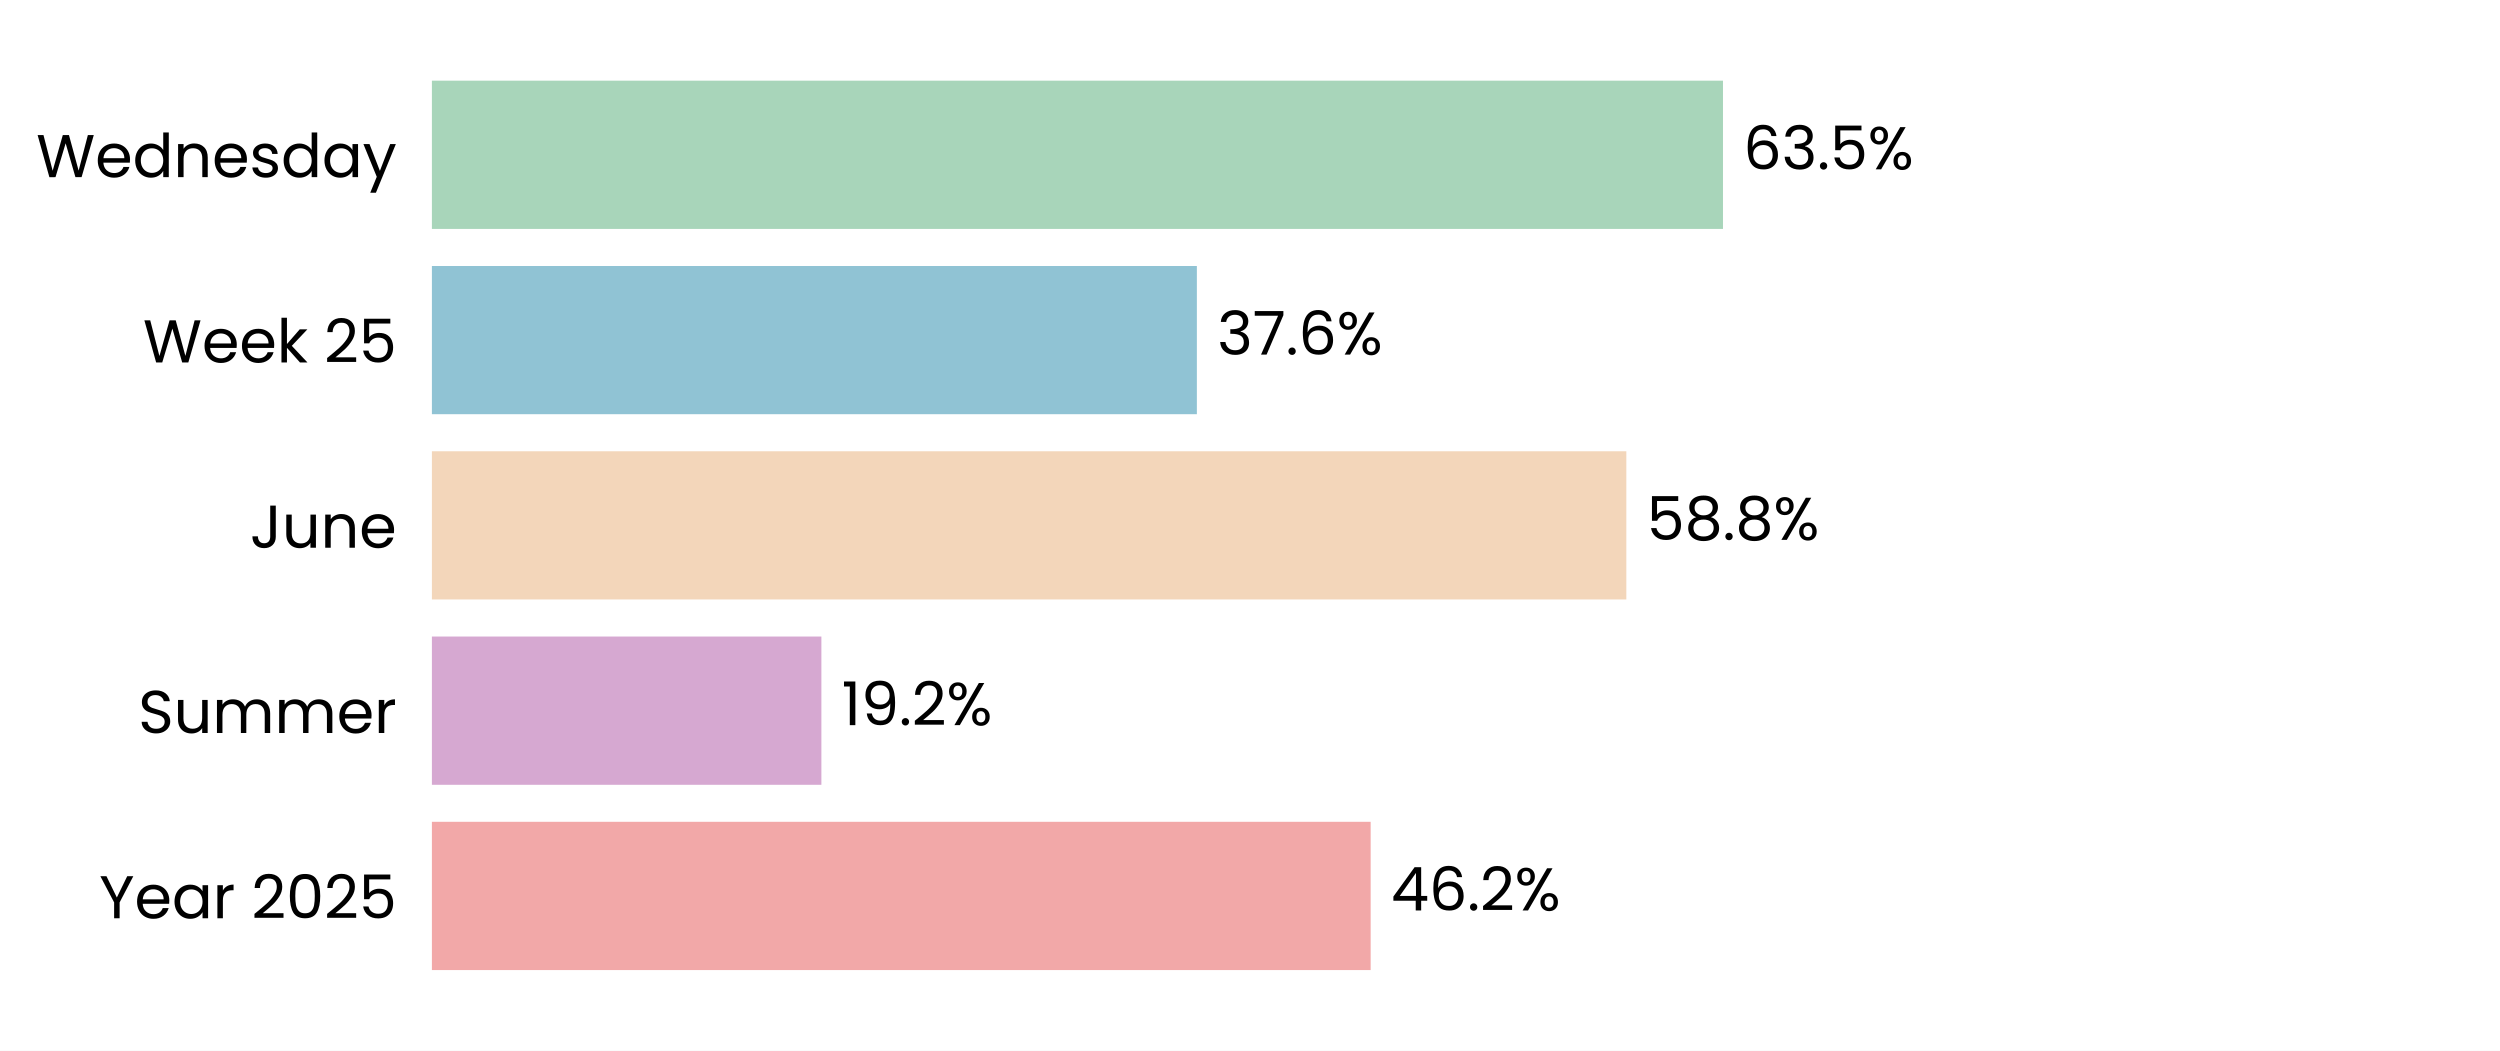
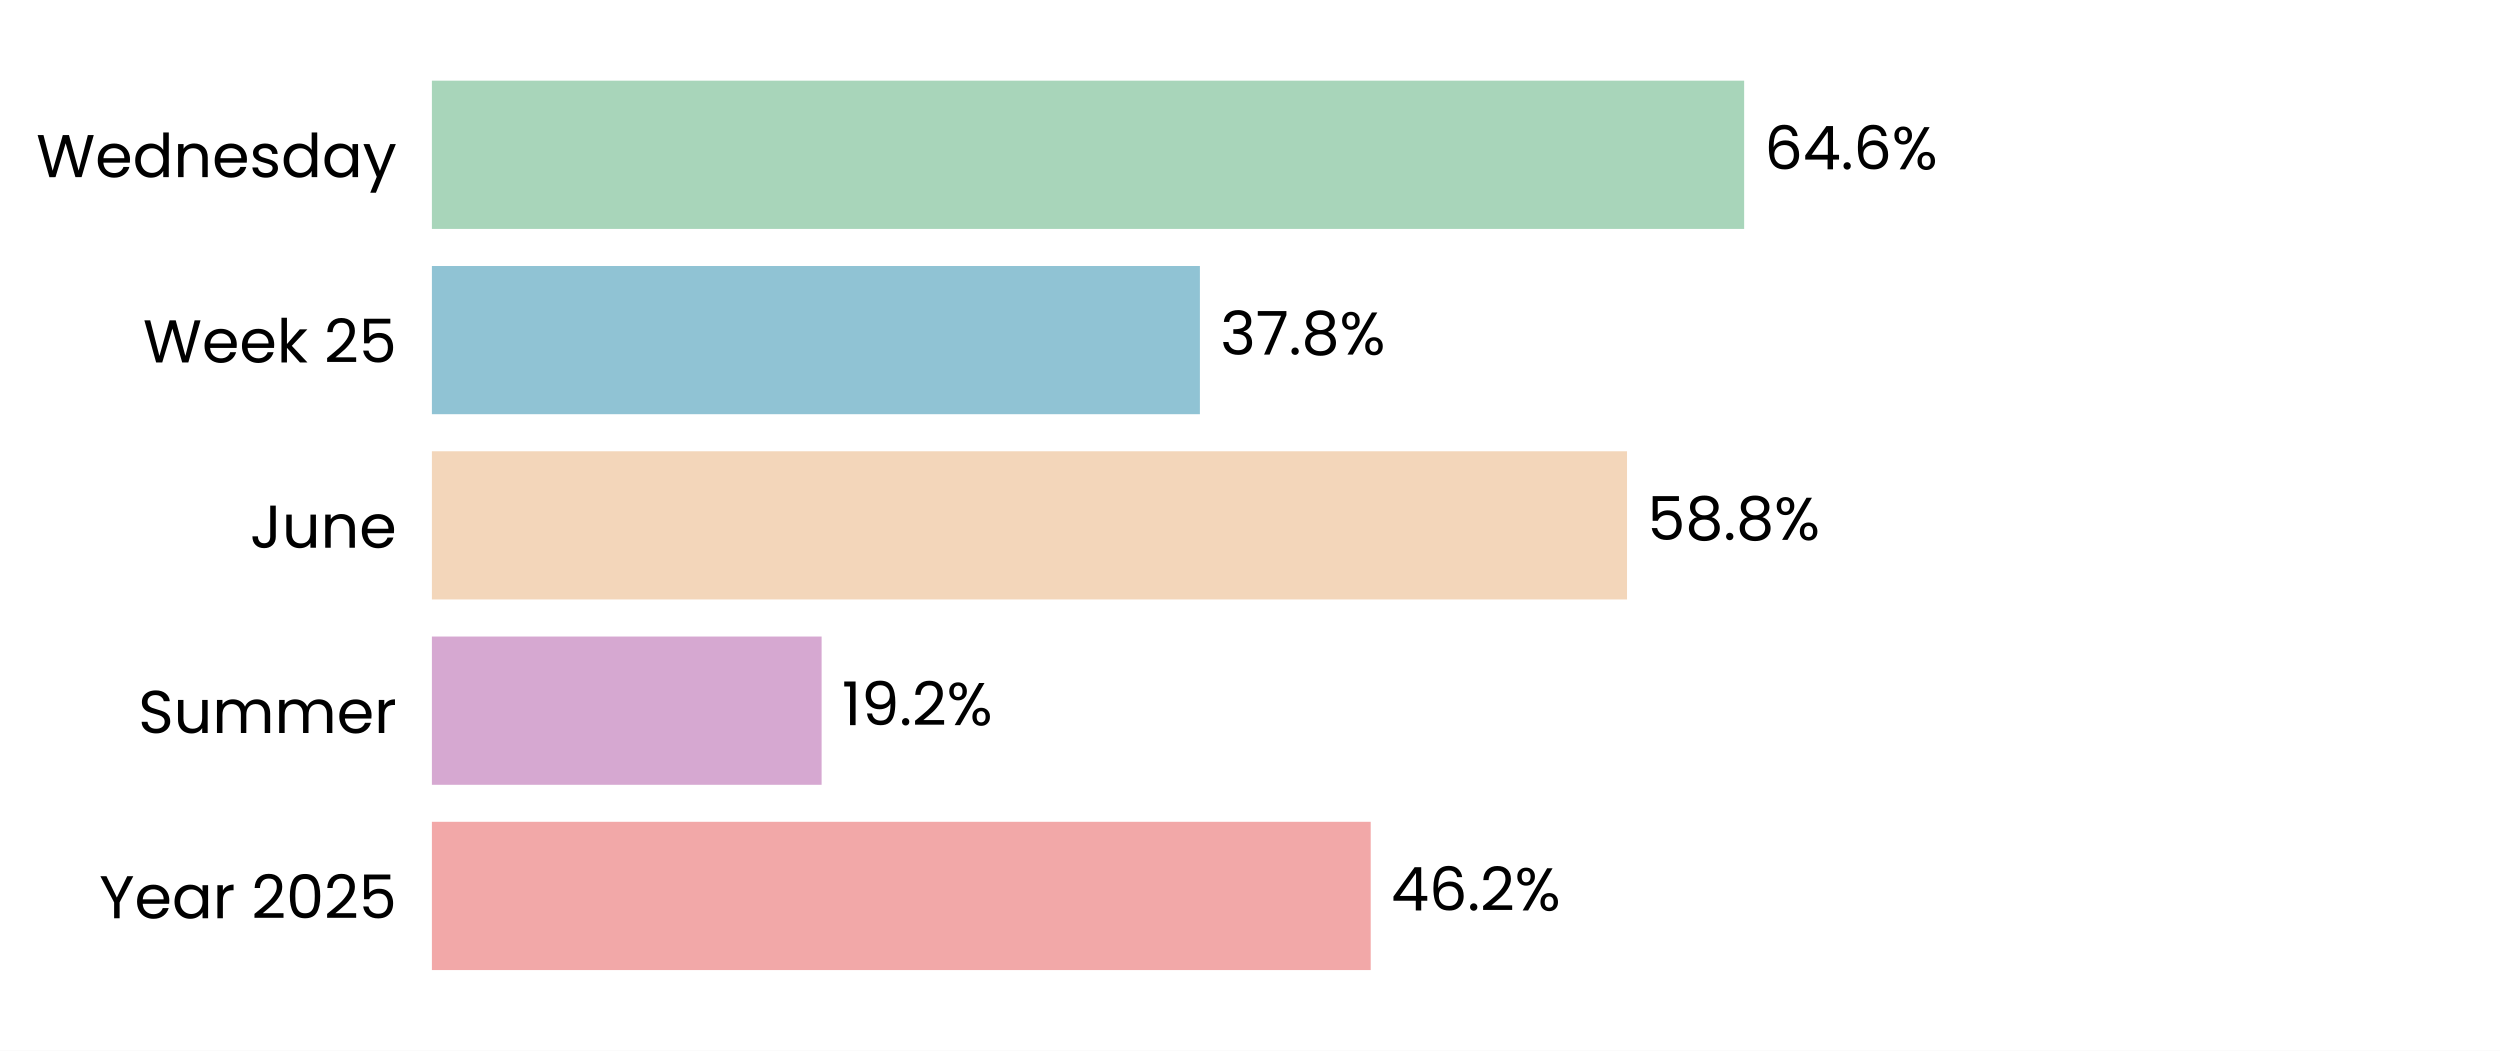
<svg xmlns="http://www.w3.org/2000/svg" xmlns:xlink="http://www.w3.org/1999/xlink" width="496.785pt" height="208.8pt" viewBox="0 0 496.785 208.8" version="1.1">
  <defs>
    <style type="text/css">*{stroke-linejoin: round; stroke-linecap: butt}</style>
  </defs>
  <g id="figure_1">
    <g id="patch_1">
      <path d="M 0 208.8  L 496.785 208.8  L 496.785 0  L 0 0  z " style="fill: #ffffff" />
    </g>
    <g id="axes_1">
      <g id="patch_2">
        <path d="M 85.825 201.6  L 489.585 201.6  L 489.585 7.2  L 85.825 7.2  z " style="fill: #ffffff" />
      </g>
      <g id="patch_3">
-         <path d="M 85.825 192.764  L 272.368 192.764  L 272.368 163.309  L 85.825 163.309  z " clip-path="url(#p655610a7db)" style="fill: #f2a8a8" />
+         <path d="M 85.825 192.764  L 272.38 192.764  L 272.38 163.309  L 85.825 163.309  z " clip-path="url(#ped7ef1875e)" style="fill: #f2a8a8" />
      </g>
      <g id="patch_4">
-         <path d="M 85.825 155.945  L 163.221 155.945  L 163.221 126.491  L 85.825 126.491  z " clip-path="url(#p655610a7db)" style="fill: #d6a8d1" />
+         <path d="M 85.825 155.945  L 163.267 155.945  L 163.267 126.491  L 85.825 126.491  z " clip-path="url(#ped7ef1875e)" style="fill: #d6a8d1" />
      </g>
      <g id="patch_5">
-         <path d="M 85.825 119.127  L 323.174 119.127  L 323.174 89.673  L 85.825 89.673  z " clip-path="url(#p655610a7db)" style="fill: #f3d6ba" />
+         <path d="M 85.825 119.127  L 323.314 119.127  L 323.314 89.673  L 85.825 89.673  z " clip-path="url(#ped7ef1875e)" style="fill: #f3d6ba" />
      </g>
      <g id="patch_6">
-         <path d="M 85.825 82.309  L 237.836 82.309  L 237.836 52.855  L 85.825 52.855  z " clip-path="url(#p655610a7db)" style="fill: #90c3d4" />
+         <path d="M 85.825 82.309  L 238.437 82.309  L 238.437 52.855  L 85.825 52.855  z " clip-path="url(#ped7ef1875e)" style="fill: #90c3d4" />
      </g>
      <g id="patch_7">
-         <path d="M 85.825 45.491  L 342.381 45.491  L 342.381 16.036  L 85.825 16.036  z " clip-path="url(#p655610a7db)" style="fill: #a8d5ba" />
+         <path d="M 85.825 45.491  L 346.587 45.491  L 346.587 16.036  L 85.825 16.036  z " clip-path="url(#ped7ef1875e)" style="fill: #a8d5ba" />
      </g>
      <g id="matplotlib.axis_1">
        <g id="ytick_1">
          <g id="text_1">
            <g transform="translate(19.71375 182.4764) scale(0.12 -0.12)">
              <defs>
                <path id="Poppins-Regular-59" d="M 3616 4461  L 2163 1683  L 2163 0  L 1581 0  L 1581 1683  L 122 4461  L 768 4461  L 1869 2202  L 2970 4461  L 3616 4461  z " transform="scale(0.015625)" />
                <path id="Poppins-Regular-65" d="M 3693 1888  Q 3693 1722 3674 1536  L 870 1536  Q 902 1018 1225 726  Q 1549 435 2010 435  Q 2387 435 2640 611  Q 2893 787 2995 1082  L 3622 1082  Q 3482 576 3059 259  Q 2637 -58 2010 -58  Q 1510 -58 1116 166  Q 723 390 499 803  Q 275 1216 275 1760  Q 275 2304 492 2713  Q 710 3123 1104 3344  Q 1498 3565 2010 3565  Q 2509 3565 2893 3347  Q 3277 3130 3485 2749  Q 3693 2368 3693 1888  z M 3091 2010  Q 3091 2342 2944 2582  Q 2797 2822 2544 2947  Q 2291 3072 1984 3072  Q 1542 3072 1232 2790  Q 922 2509 877 2010  L 3091 2010  z " transform="scale(0.015625)" />
                <path id="Poppins-Regular-61" d="M 275 1766  Q 275 2304 492 2710  Q 710 3117 1091 3341  Q 1472 3565 1939 3565  Q 2400 3565 2739 3366  Q 3078 3168 3245 2867  L 3245 3507  L 3834 3507  L 3834 0  L 3245 0  L 3245 653  Q 3072 346 2729 144  Q 2387 -58 1933 -58  Q 1466 -58 1088 172  Q 710 403 492 819  Q 275 1235 275 1766  z M 3245 1760  Q 3245 2157 3085 2451  Q 2925 2746 2653 2902  Q 2381 3059 2054 3059  Q 1728 3059 1459 2905  Q 1190 2752 1030 2457  Q 870 2163 870 1766  Q 870 1363 1030 1065  Q 1190 768 1459 611  Q 1728 454 2054 454  Q 2381 454 2653 611  Q 2925 768 3085 1065  Q 3245 1363 3245 1760  z " transform="scale(0.015625)" />
                <path id="Poppins-Regular-72" d="M 1075 2938  Q 1229 3238 1513 3404  Q 1798 3571 2208 3571  L 2208 2970  L 2054 2970  Q 1075 2970 1075 1907  L 1075 0  L 493 0  L 493 3507  L 1075 3507  L 1075 2938  z " transform="scale(0.015625)" />
                <path id="Poppins-Regular-20" transform="scale(0.015625)" />
                <path id="Poppins-Regular-32" d="M 326 467  Q 1139 1120 1600 1539  Q 2061 1958 2377 2416  Q 2694 2874 2694 3315  Q 2694 3731 2492 3971  Q 2291 4211 1843 4211  Q 1408 4211 1168 3939  Q 928 3667 909 3213  L 346 3213  Q 371 3930 780 4320  Q 1190 4710 1837 4710  Q 2496 4710 2883 4345  Q 3270 3981 3270 3341  Q 3270 2810 2953 2307  Q 2637 1805 2233 1424  Q 1830 1043 1203 538  L 3405 538  L 3405 51  L 326 51  L 326 467  z " transform="scale(0.015625)" />
                <path id="Poppins-Regular-30" d="M 397 2362  Q 397 3462 755 4080  Q 1114 4698 2010 4698  Q 2899 4698 3257 4080  Q 3616 3462 3616 2362  Q 3616 1242 3257 621  Q 2899 0 2010 0  Q 1114 0 755 621  Q 397 1242 397 2362  z M 3040 2362  Q 3040 2918 2966 3305  Q 2893 3693 2665 3929  Q 2438 4166 2010 4166  Q 1574 4166 1347 3929  Q 1120 3693 1046 3305  Q 973 2918 973 2362  Q 973 1786 1046 1395  Q 1120 1005 1347 768  Q 1574 531 2010 531  Q 2438 531 2665 768  Q 2893 1005 2966 1395  Q 3040 1786 3040 2362  z " transform="scale(0.015625)" />
                <path id="Poppins-Regular-35" d="M 3347 4122  L 1101 4122  L 1101 2662  Q 1248 2867 1536 2998  Q 1824 3130 2157 3130  Q 2688 3130 3021 2909  Q 3354 2688 3498 2339  Q 3642 1990 3642 1600  Q 3642 1139 3469 774  Q 3296 410 2941 198  Q 2586 -13 2061 -13  Q 1389 -13 973 332  Q 557 678 467 1254  L 1037 1254  Q 1120 890 1389 685  Q 1658 480 2067 480  Q 2573 480 2829 784  Q 3085 1088 3085 1587  Q 3085 2086 2829 2358  Q 2573 2630 2074 2630  Q 1734 2630 1481 2467  Q 1229 2304 1114 2022  L 563 2022  L 563 4634  L 3347 4634  L 3347 4122  z " transform="scale(0.015625)" />
              </defs>
              <use xlink:href="#Poppins-Regular-59" />
              <use xlink:href="#Poppins-Regular-65" transform="translate(58.39999 0)" />
              <use xlink:href="#Poppins-Regular-61" transform="translate(120.4 0)" />
              <use xlink:href="#Poppins-Regular-72" transform="translate(188 0)" />
              <use xlink:href="#Poppins-Regular-20" transform="translate(225.3 0)" />
              <use xlink:href="#Poppins-Regular-32" transform="translate(252 0)" />
              <use xlink:href="#Poppins-Regular-30" transform="translate(309.4999 0)" />
              <use xlink:href="#Poppins-Regular-32" transform="translate(372.2999 0)" />
              <use xlink:href="#Poppins-Regular-35" transform="translate(429.7999 0)" />
            </g>
          </g>
        </g>
        <g id="ytick_2">
          <g id="text_2">
            <g transform="translate(27.465 145.6582) scale(0.12 -0.12)">
              <defs>
                <path id="Poppins-Regular-53" d="M 1907 -45  Q 1466 -45 1117 112  Q 768 269 569 547  Q 371 826 365 1190  L 986 1190  Q 1018 877 1245 662  Q 1472 448 1907 448  Q 2323 448 2563 656  Q 2803 864 2803 1190  Q 2803 1446 2662 1606  Q 2522 1766 2310 1849  Q 2099 1933 1741 2029  Q 1299 2144 1033 2259  Q 768 2374 579 2620  Q 390 2867 390 3283  Q 390 3648 576 3929  Q 762 4211 1098 4364  Q 1434 4518 1869 4518  Q 2496 4518 2896 4204  Q 3296 3891 3347 3373  L 2707 3373  Q 2675 3629 2438 3824  Q 2202 4019 1811 4019  Q 1446 4019 1216 3830  Q 986 3642 986 3302  Q 986 3059 1123 2905  Q 1261 2752 1462 2672  Q 1664 2592 2029 2490  Q 2470 2368 2739 2249  Q 3008 2131 3200 1884  Q 3392 1638 3392 1216  Q 3392 890 3219 602  Q 3046 314 2707 134  Q 2368 -45 1907 -45  z " transform="scale(0.015625)" />
                <path id="Poppins-Regular-75" d="M 3603 3507  L 3603 0  L 3021 0  L 3021 518  Q 2854 250 2556 99  Q 2259 -51 1901 -51  Q 1491 -51 1164 118  Q 838 288 649 627  Q 461 966 461 1453  L 461 3507  L 1037 3507  L 1037 1530  Q 1037 1011 1299 732  Q 1562 454 2016 454  Q 2483 454 2752 742  Q 3021 1030 3021 1581  L 3021 3507  L 3603 3507  z " transform="scale(0.015625)" />
                <path id="Poppins-Regular-6d" d="M 4710 3571  Q 5120 3571 5440 3401  Q 5760 3232 5945 2893  Q 6131 2554 6131 2067  L 6131 0  L 5555 0  L 5555 1984  Q 5555 2509 5296 2787  Q 5037 3066 4595 3066  Q 4141 3066 3872 2774  Q 3603 2483 3603 1933  L 3603 0  L 3027 0  L 3027 1984  Q 3027 2509 2768 2787  Q 2509 3066 2067 3066  Q 1613 3066 1344 2774  Q 1075 2483 1075 1933  L 1075 0  L 493 0  L 493 3507  L 1075 3507  L 1075 3002  Q 1248 3277 1539 3424  Q 1830 3571 2182 3571  Q 2624 3571 2963 3372  Q 3302 3174 3469 2790  Q 3616 3162 3955 3366  Q 4294 3571 4710 3571  z " transform="scale(0.015625)" />
              </defs>
              <use xlink:href="#Poppins-Regular-53" />
              <use xlink:href="#Poppins-Regular-75" transform="translate(58.7 0)" />
              <use xlink:href="#Poppins-Regular-6d" transform="translate(122.7 0)" />
              <use xlink:href="#Poppins-Regular-6d" transform="translate(225.7 0)" />
              <use xlink:href="#Poppins-Regular-65" transform="translate(328.7 0)" />
              <use xlink:href="#Poppins-Regular-72" transform="translate(390.6999 0)" />
            </g>
          </g>
        </g>
        <g id="ytick_3">
          <g id="text_3">
            <g transform="translate(49.665 108.84) scale(0.12 -0.12)">
              <defs>
                <path id="Poppins-Regular-4a" d="M 2739 4461  L 2739 1165  Q 2739 614 2400 284  Q 2061 -45 1504 -45  Q 941 -45 601 291  Q 262 627 262 1210  L 845 1210  Q 851 883 1014 678  Q 1178 474 1504 474  Q 1830 474 1990 669  Q 2150 864 2150 1165  L 2150 4461  L 2739 4461  z " transform="scale(0.015625)" />
                <path id="Poppins-Regular-6e" d="M 2202 3571  Q 2842 3571 3238 3184  Q 3635 2797 3635 2067  L 3635 0  L 3059 0  L 3059 1984  Q 3059 2509 2796 2787  Q 2534 3066 2080 3066  Q 1619 3066 1347 2778  Q 1075 2490 1075 1939  L 1075 0  L 493 0  L 493 3507  L 1075 3507  L 1075 3008  Q 1248 3277 1545 3424  Q 1843 3571 2202 3571  z " transform="scale(0.015625)" />
              </defs>
              <use xlink:href="#Poppins-Regular-4a" />
              <use xlink:href="#Poppins-Regular-75" transform="translate(52.99999 0)" />
              <use xlink:href="#Poppins-Regular-6e" transform="translate(117 0)" />
              <use xlink:href="#Poppins-Regular-65" transform="translate(181 0)" />
            </g>
          </g>
        </g>
        <g id="ytick_4">
          <g id="text_4">
            <g transform="translate(28.41375 72.02182) scale(0.12 -0.12)">
              <defs>
                <path id="Poppins-Regular-57" d="M 6099 4461  L 4806 0  L 4154 0  L 3117 3590  L 2042 0  L 1395 -6  L 147 4461  L 768 4461  L 1741 678  L 2816 4461  L 3469 4461  L 4493 691  L 5472 4461  L 6099 4461  z " transform="scale(0.015625)" />
                <path id="Poppins-Regular-6b" d="M 2451 0  L 1075 1549  L 1075 0  L 493 0  L 493 4736  L 1075 4736  L 1075 1952  L 2426 3507  L 3238 3507  L 1587 1760  L 3245 0  L 2451 0  z " transform="scale(0.015625)" />
              </defs>
              <use xlink:href="#Poppins-Regular-57" />
              <use xlink:href="#Poppins-Regular-65" transform="translate(97.59999 0)" />
              <use xlink:href="#Poppins-Regular-65" transform="translate(159.6 0)" />
              <use xlink:href="#Poppins-Regular-6b" transform="translate(221.6 0)" />
              <use xlink:href="#Poppins-Regular-20" transform="translate(273.0999 0)" />
              <use xlink:href="#Poppins-Regular-32" transform="translate(299.7999 0)" />
              <use xlink:href="#Poppins-Regular-35" transform="translate(357.2999 0)" />
            </g>
          </g>
        </g>
        <g id="ytick_5">
          <g id="text_5">
            <g transform="translate(7.2 35.20364) scale(0.12 -0.12)">
              <defs>
                <path id="Poppins-Regular-64" d="M 275 1766  Q 275 2304 492 2710  Q 710 3117 1091 3341  Q 1472 3565 1946 3565  Q 2355 3565 2707 3376  Q 3059 3187 3245 2880  L 3245 4736  L 3834 4736  L 3834 0  L 3245 0  L 3245 659  Q 3072 346 2733 144  Q 2394 -58 1939 -58  Q 1472 -58 1091 172  Q 710 403 492 819  Q 275 1235 275 1766  z M 3245 1760  Q 3245 2157 3085 2451  Q 2925 2746 2653 2902  Q 2381 3059 2054 3059  Q 1728 3059 1459 2905  Q 1190 2752 1030 2457  Q 870 2163 870 1766  Q 870 1363 1030 1065  Q 1190 768 1459 611  Q 1728 454 2054 454  Q 2381 454 2653 611  Q 2925 768 3085 1065  Q 3245 1363 3245 1760  z " transform="scale(0.015625)" />
                <path id="Poppins-Regular-73" d="M 1734 -58  Q 1331 -58 1011 80  Q 691 218 505 464  Q 320 710 301 1030  L 902 1030  Q 928 768 1149 601  Q 1370 435 1728 435  Q 2061 435 2253 582  Q 2445 730 2445 954  Q 2445 1184 2240 1296  Q 2035 1408 1606 1517  Q 1216 1619 969 1724  Q 723 1830 547 2038  Q 371 2246 371 2586  Q 371 2854 531 3078  Q 691 3302 985 3433  Q 1280 3565 1658 3565  Q 2240 3565 2598 3270  Q 2957 2976 2982 2464  L 2400 2464  Q 2381 2739 2179 2905  Q 1978 3072 1638 3072  Q 1325 3072 1139 2937  Q 954 2803 954 2586  Q 954 2413 1066 2301  Q 1178 2189 1347 2121  Q 1517 2054 1818 1971  Q 2195 1869 2432 1769  Q 2669 1670 2838 1472  Q 3008 1274 3014 954  Q 3014 666 2854 435  Q 2694 205 2403 73  Q 2112 -58 1734 -58  z " transform="scale(0.015625)" />
                <path id="Poppins-Regular-79" d="M 3514 3507  L 1402 -1651  L 800 -1651  L 1491 38  L 77 3507  L 723 3507  L 1824 666  L 2912 3507  L 3514 3507  z " transform="scale(0.015625)" />
              </defs>
              <use xlink:href="#Poppins-Regular-57" />
              <use xlink:href="#Poppins-Regular-65" transform="translate(97.59999 0)" />
              <use xlink:href="#Poppins-Regular-64" transform="translate(159.6 0)" />
              <use xlink:href="#Poppins-Regular-6e" transform="translate(227.2 0)" />
              <use xlink:href="#Poppins-Regular-65" transform="translate(291.2 0)" />
              <use xlink:href="#Poppins-Regular-73" transform="translate(353.1999 0)" />
              <use xlink:href="#Poppins-Regular-64" transform="translate(405.3999 0)" />
              <use xlink:href="#Poppins-Regular-61" transform="translate(472.9999 0)" />
              <use xlink:href="#Poppins-Regular-79" transform="translate(540.5999 0)" />
            </g>
          </g>
        </g>
      </g>
      <g id="text_6">
-         <g transform="translate(276.4057 180.9164) scale(0.12 -0.12)">
+         <g transform="translate(276.4172 180.9164) scale(0.12 -0.12)">
          <defs>
            <path id="Poppins-Regular-34" d="M 256 1030  L 256 1472  L 2502 4582  L 3200 4582  L 3200 1536  L 3840 1536  L 3840 1030  L 3200 1030  L 3200 0  L 2624 0  L 2624 1030  L 256 1030  z M 2650 3974  L 928 1536  L 2650 1536  L 2650 3974  z " transform="scale(0.015625)" />
            <path id="Poppins-Regular-36" d="M 2976 3526  Q 2835 4237 2099 4237  Q 1530 4237 1248 3798  Q 966 3360 973 2355  Q 1120 2688 1462 2877  Q 1805 3066 2227 3066  Q 2886 3066 3280 2656  Q 3674 2246 3674 1523  Q 3674 1088 3504 742  Q 3334 397 2992 192  Q 2650 -13 2163 -13  Q 1504 -13 1133 281  Q 762 576 614 1094  Q 467 1613 467 2374  Q 467 4723 2106 4723  Q 2733 4723 3091 4384  Q 3450 4045 3514 3526  L 2976 3526  z M 2106 2573  Q 1830 2573 1587 2461  Q 1344 2349 1193 2121  Q 1043 1894 1043 1568  Q 1043 1082 1324 778  Q 1606 474 2131 474  Q 2579 474 2844 752  Q 3110 1030 3110 1504  Q 3110 2003 2854 2288  Q 2598 2573 2106 2573  z " transform="scale(0.015625)" />
            <path id="Poppins-Regular-2e" d="M 678 -38  Q 512 -38 397 77  Q 282 192 282 358  Q 282 525 397 640  Q 512 755 678 755  Q 838 755 950 640  Q 1062 525 1062 358  Q 1062 192 950 77  Q 838 -38 678 -38  z " transform="scale(0.015625)" />
            <path id="Poppins-Regular-25" d="M 269 3584  Q 269 4019 531 4278  Q 794 4538 1203 4538  Q 1613 4538 1875 4278  Q 2138 4019 2138 3584  Q 2138 3142 1875 2883  Q 1613 2624 1203 2624  Q 794 2624 531 2883  Q 269 3142 269 3584  z M 4006 4467  L 1414 0  L 838 0  L 3430 4467  L 4006 4467  z M 1203 4179  Q 986 4179 861 4028  Q 736 3878 736 3584  Q 736 3290 861 3136  Q 986 2982 1203 2982  Q 1421 2982 1549 3139  Q 1677 3296 1677 3584  Q 1677 3878 1549 4028  Q 1421 4179 1203 4179  z M 2720 883  Q 2720 1325 2982 1584  Q 3245 1843 3654 1843  Q 4064 1843 4323 1584  Q 4582 1325 4582 883  Q 4582 448 4323 185  Q 4064 -77 3654 -77  Q 3245 -77 2982 182  Q 2720 442 2720 883  z M 3648 1478  Q 3430 1478 3302 1328  Q 3174 1178 3174 883  Q 3174 595 3302 444  Q 3430 294 3648 294  Q 3866 294 3994 444  Q 4122 595 4122 883  Q 4122 1178 3994 1328  Q 3866 1478 3648 1478  z " transform="scale(0.015625)" />
          </defs>
          <use xlink:href="#Poppins-Regular-34" />
          <use xlink:href="#Poppins-Regular-36" transform="translate(62.89999 0)" />
          <use xlink:href="#Poppins-Regular-2e" transform="translate(126.4 0)" />
          <use xlink:href="#Poppins-Regular-32" transform="translate(147.4 0)" />
          <use xlink:href="#Poppins-Regular-25" transform="translate(204.8999 0)" />
        </g>
      </g>
      <g id="text_7">
-         <g transform="translate(167.2591 144.0982) scale(0.12 -0.12)">
+         <g transform="translate(167.3048 144.0982) scale(0.12 -0.12)">
          <defs>
            <path id="Poppins-Regular-31" d="M 243 4096  L 243 4627  L 1446 4627  L 1446 0  L 858 0  L 858 4096  L 243 4096  z " transform="scale(0.015625)" />
            <path id="Poppins-Regular-39" d="M 1146 1242  Q 1210 877 1443 678  Q 1677 480 2074 480  Q 2605 480 2857 896  Q 3110 1312 3098 2298  Q 2963 2010 2649 1846  Q 2336 1683 1952 1683  Q 1523 1683 1187 1859  Q 851 2035 659 2374  Q 467 2714 467 3194  Q 467 3878 864 4297  Q 1261 4717 1990 4717  Q 2886 4717 3248 4134  Q 3610 3552 3610 2400  Q 3610 1594 3466 1069  Q 3322 544 2979 269  Q 2637 -6 2042 -6  Q 1389 -6 1024 346  Q 659 698 608 1242  L 1146 1242  z M 2048 2176  Q 2477 2176 2752 2441  Q 3027 2707 3027 3162  Q 3027 3642 2758 3936  Q 2490 4230 2003 4230  Q 1555 4230 1289 3948  Q 1024 3667 1024 3206  Q 1024 2739 1286 2457  Q 1549 2176 2048 2176  z " transform="scale(0.015625)" />
          </defs>
          <use xlink:href="#Poppins-Regular-31" />
          <use xlink:href="#Poppins-Regular-39" transform="translate(31.99998 0)" />
          <use xlink:href="#Poppins-Regular-2e" transform="translate(94.99997 0)" />
          <use xlink:href="#Poppins-Regular-32" transform="translate(116 0)" />
          <use xlink:href="#Poppins-Regular-25" transform="translate(173.4999 0)" />
        </g>
      </g>
      <g id="text_8">
-         <g transform="translate(327.2118 107.28) scale(0.12 -0.12)">
+         <g transform="translate(327.352 107.28) scale(0.12 -0.12)">
          <defs>
            <path id="Poppins-Regular-38" d="M 1242 2406  Q 883 2547 691 2816  Q 499 3085 499 3469  Q 499 3814 672 4092  Q 845 4371 1187 4534  Q 1530 4698 2016 4698  Q 2502 4698 2844 4534  Q 3187 4371 3363 4092  Q 3539 3814 3539 3469  Q 3539 3098 3340 2819  Q 3142 2541 2797 2406  Q 3194 2285 3427 1981  Q 3661 1677 3661 1248  Q 3661 832 3456 521  Q 3251 211 2876 41  Q 2502 -128 2016 -128  Q 1530 -128 1162 41  Q 794 211 589 521  Q 384 832 384 1248  Q 384 1677 614 1984  Q 845 2291 1242 2406  z M 2976 3398  Q 2976 3789 2720 4000  Q 2464 4211 2016 4211  Q 1574 4211 1318 4000  Q 1062 3789 1062 3392  Q 1062 3034 1328 2816  Q 1594 2598 2016 2598  Q 2445 2598 2710 2819  Q 2976 3040 2976 3398  z M 2016 2150  Q 1542 2150 1241 1929  Q 941 1709 941 1267  Q 941 858 1232 608  Q 1523 358 2016 358  Q 2509 358 2797 608  Q 3085 858 3085 1267  Q 3085 1696 2790 1923  Q 2496 2150 2016 2150  z " transform="scale(0.015625)" />
          </defs>
          <use xlink:href="#Poppins-Regular-35" />
          <use xlink:href="#Poppins-Regular-38" transform="translate(62.79999 0)" />
          <use xlink:href="#Poppins-Regular-2e" transform="translate(125.9 0)" />
          <use xlink:href="#Poppins-Regular-38" transform="translate(146.9 0)" />
          <use xlink:href="#Poppins-Regular-25" transform="translate(210 0)" />
        </g>
      </g>
      <g id="text_9">
-         <g transform="translate(241.8734 70.46182) scale(0.12 -0.12)">
+         <g transform="translate(242.4743 70.46182) scale(0.12 -0.12)">
          <defs>
            <path id="Poppins-Regular-33" d="M 384 3462  Q 429 4051 838 4384  Q 1248 4717 1901 4717  Q 2336 4717 2653 4560  Q 2970 4403 3133 4134  Q 3296 3866 3296 3526  Q 3296 3130 3069 2842  Q 2842 2554 2477 2470  L 2477 2438  Q 2893 2336 3136 2035  Q 3379 1734 3379 1248  Q 3379 883 3212 592  Q 3046 301 2713 134  Q 2381 -32 1914 -32  Q 1235 -32 800 323  Q 365 678 314 1331  L 877 1331  Q 922 947 1190 704  Q 1459 461 1907 461  Q 2355 461 2588 694  Q 2822 928 2822 1299  Q 2822 1779 2502 1990  Q 2182 2202 1536 2202  L 1389 2202  L 1389 2688  L 1542 2688  Q 2131 2694 2432 2883  Q 2733 3072 2733 3469  Q 2733 3808 2512 4013  Q 2291 4218 1882 4218  Q 1485 4218 1241 4013  Q 998 3808 954 3462  L 384 3462  z " transform="scale(0.015625)" />
            <path id="Poppins-Regular-37" d="M 3245 4173  L 1466 0  L 877 0  L 2682 4115  L 211 4115  L 211 4614  L 3245 4614  L 3245 4173  z " transform="scale(0.015625)" />
          </defs>
          <use xlink:href="#Poppins-Regular-33" />
          <use xlink:href="#Poppins-Regular-37" transform="translate(58.89999 0)" />
          <use xlink:href="#Poppins-Regular-2e" transform="translate(113.5 0)" />
-           <use xlink:href="#Poppins-Regular-36" transform="translate(134.5 0)" />
-           <use xlink:href="#Poppins-Regular-25" transform="translate(198 0)" />
+           <use xlink:href="#Poppins-Regular-38" transform="translate(134.5 0)" />
+           <use xlink:href="#Poppins-Regular-25" transform="translate(197.6 0)" />
        </g>
      </g>
      <g id="text_10">
-         <g transform="translate(346.4184 33.64364) scale(0.12 -0.12)">
+         <g transform="translate(350.6243 33.64364) scale(0.12 -0.12)">
          <use xlink:href="#Poppins-Regular-36" />
-           <use xlink:href="#Poppins-Regular-33" transform="translate(63.49999 0)" />
-           <use xlink:href="#Poppins-Regular-2e" transform="translate(122.4 0)" />
-           <use xlink:href="#Poppins-Regular-35" transform="translate(143.4 0)" />
-           <use xlink:href="#Poppins-Regular-25" transform="translate(206.2 0)" />
+           <use xlink:href="#Poppins-Regular-34" transform="translate(63.49999 0)" />
+           <use xlink:href="#Poppins-Regular-2e" transform="translate(126.4 0)" />
+           <use xlink:href="#Poppins-Regular-36" transform="translate(147.4 0)" />
+           <use xlink:href="#Poppins-Regular-25" transform="translate(210.8999 0)" />
        </g>
      </g>
    </g>
  </g>
  <defs>
-     <clipPath id="p655610a7db">
+     <clipPath id="ped7ef1875e">
      <rect x="85.825" y="7.2" width="403.76" height="194.4" />
    </clipPath>
  </defs>
</svg>
